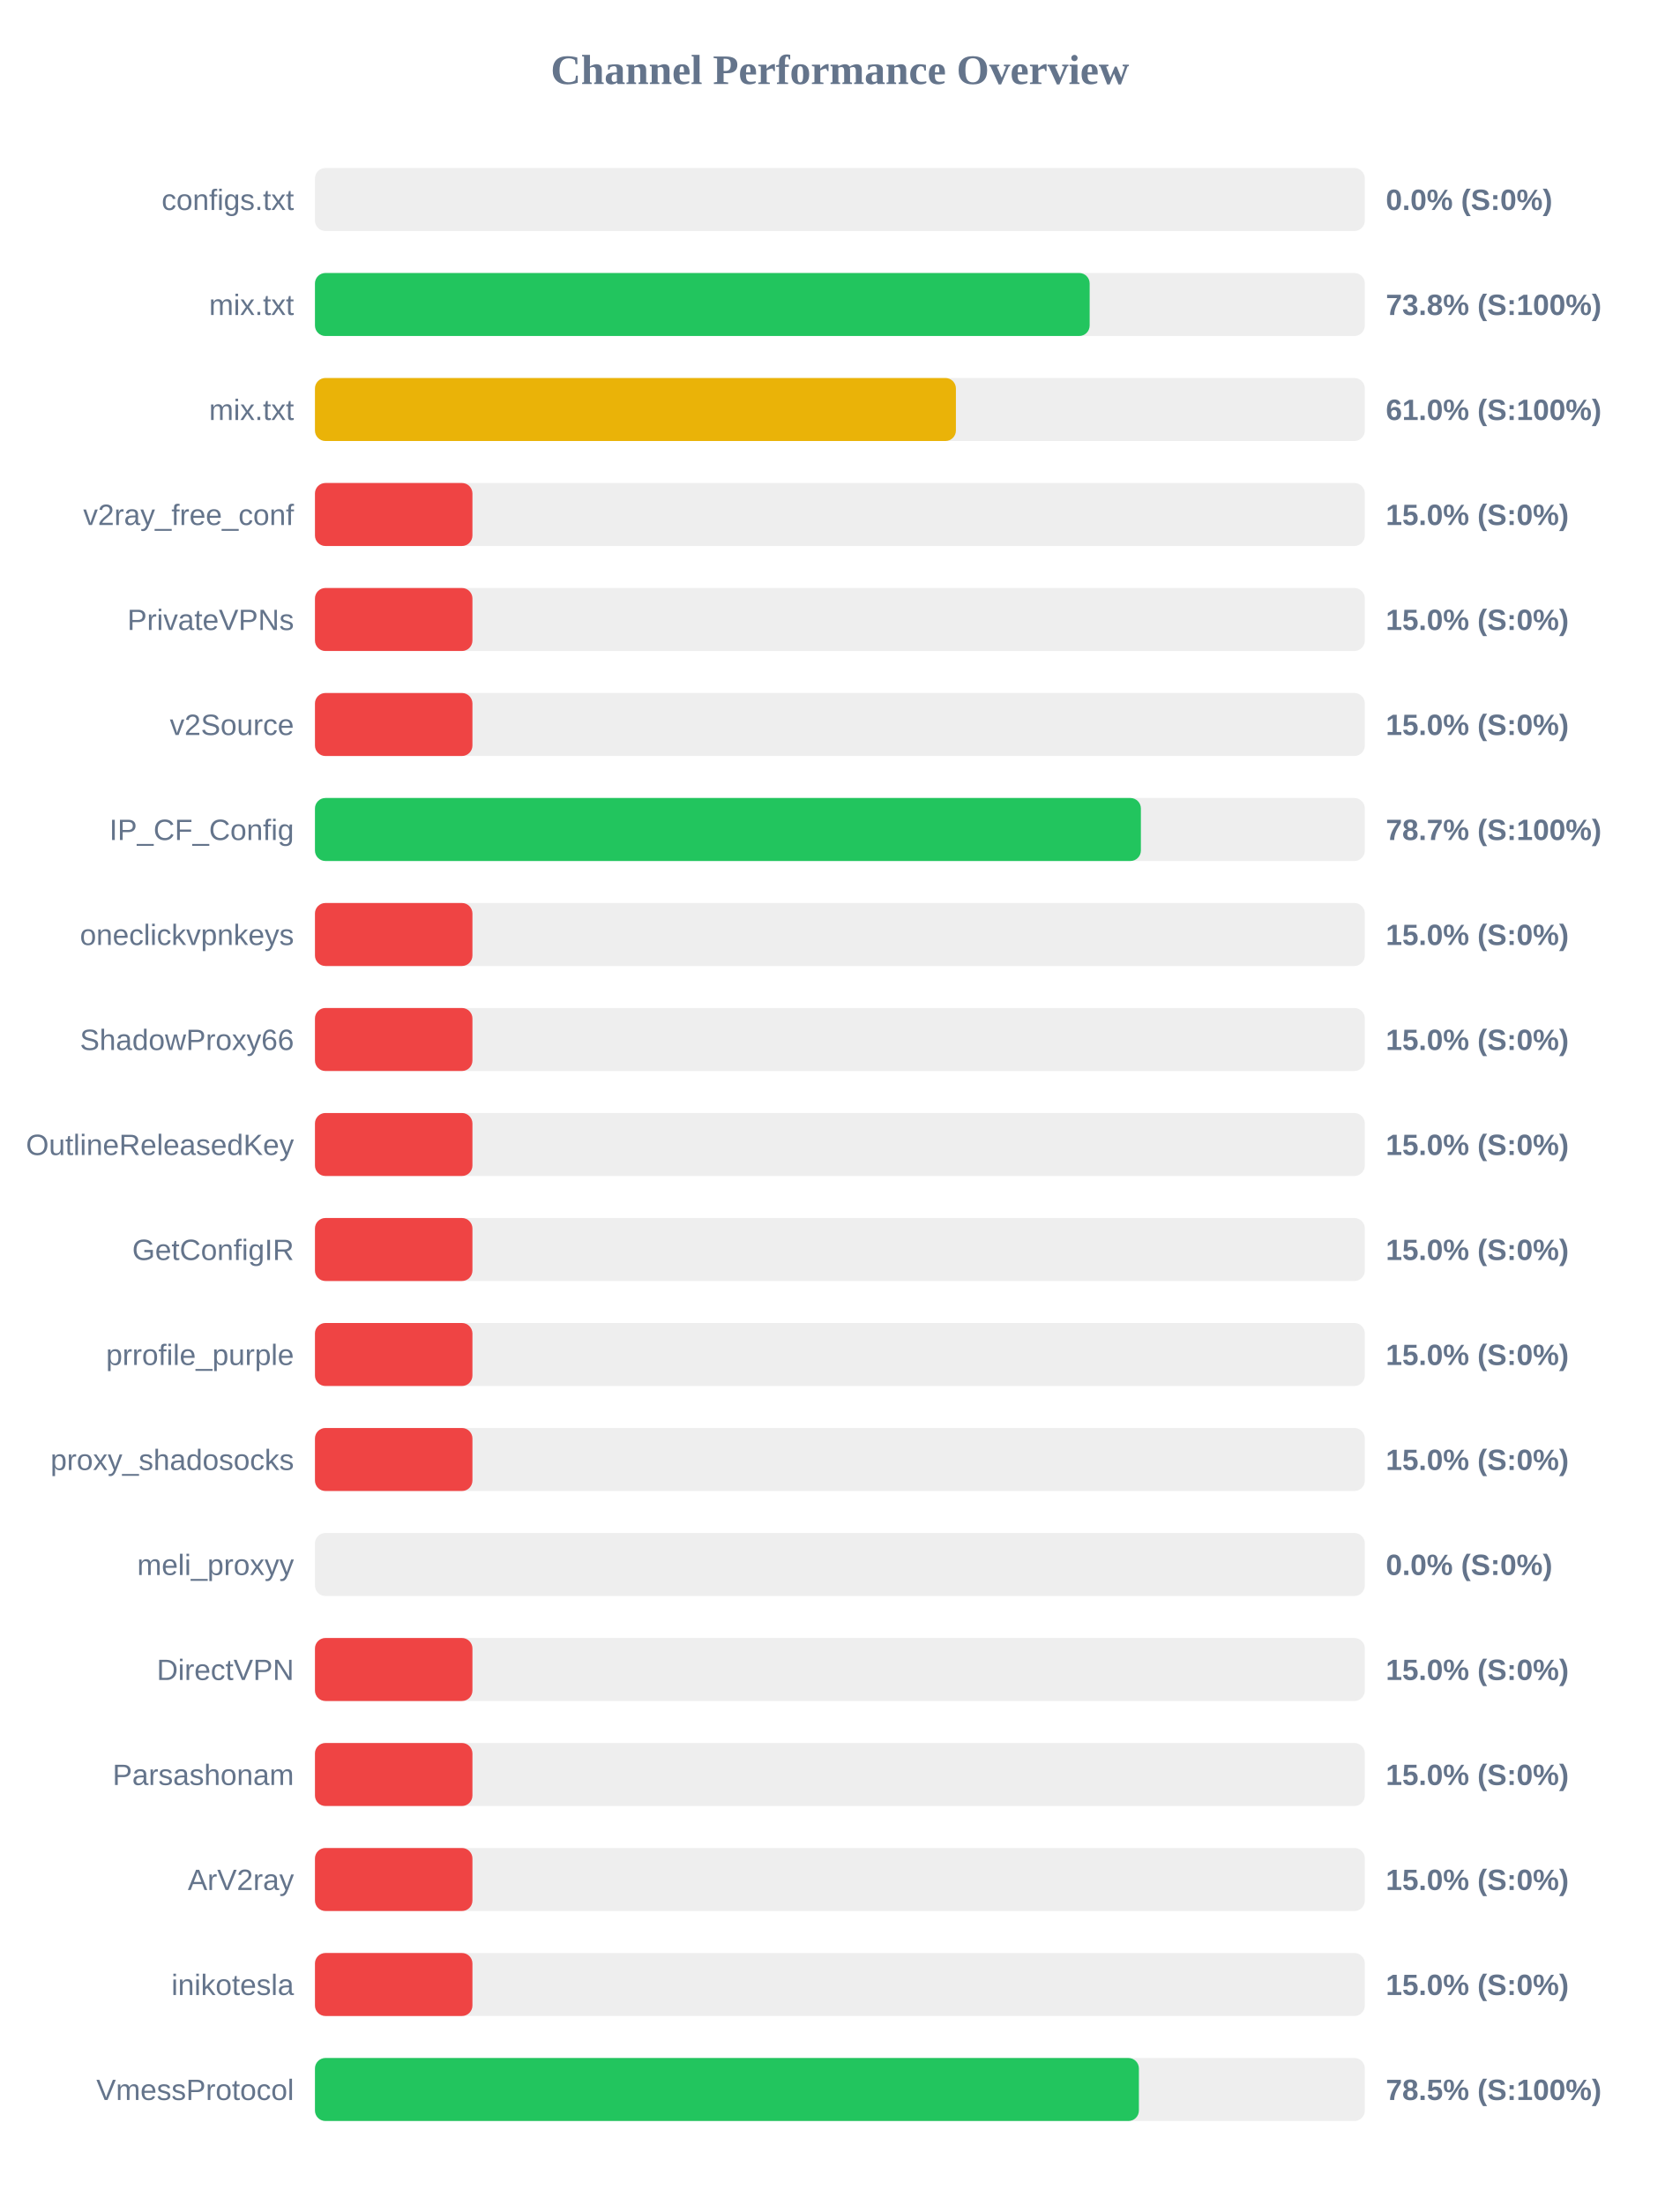
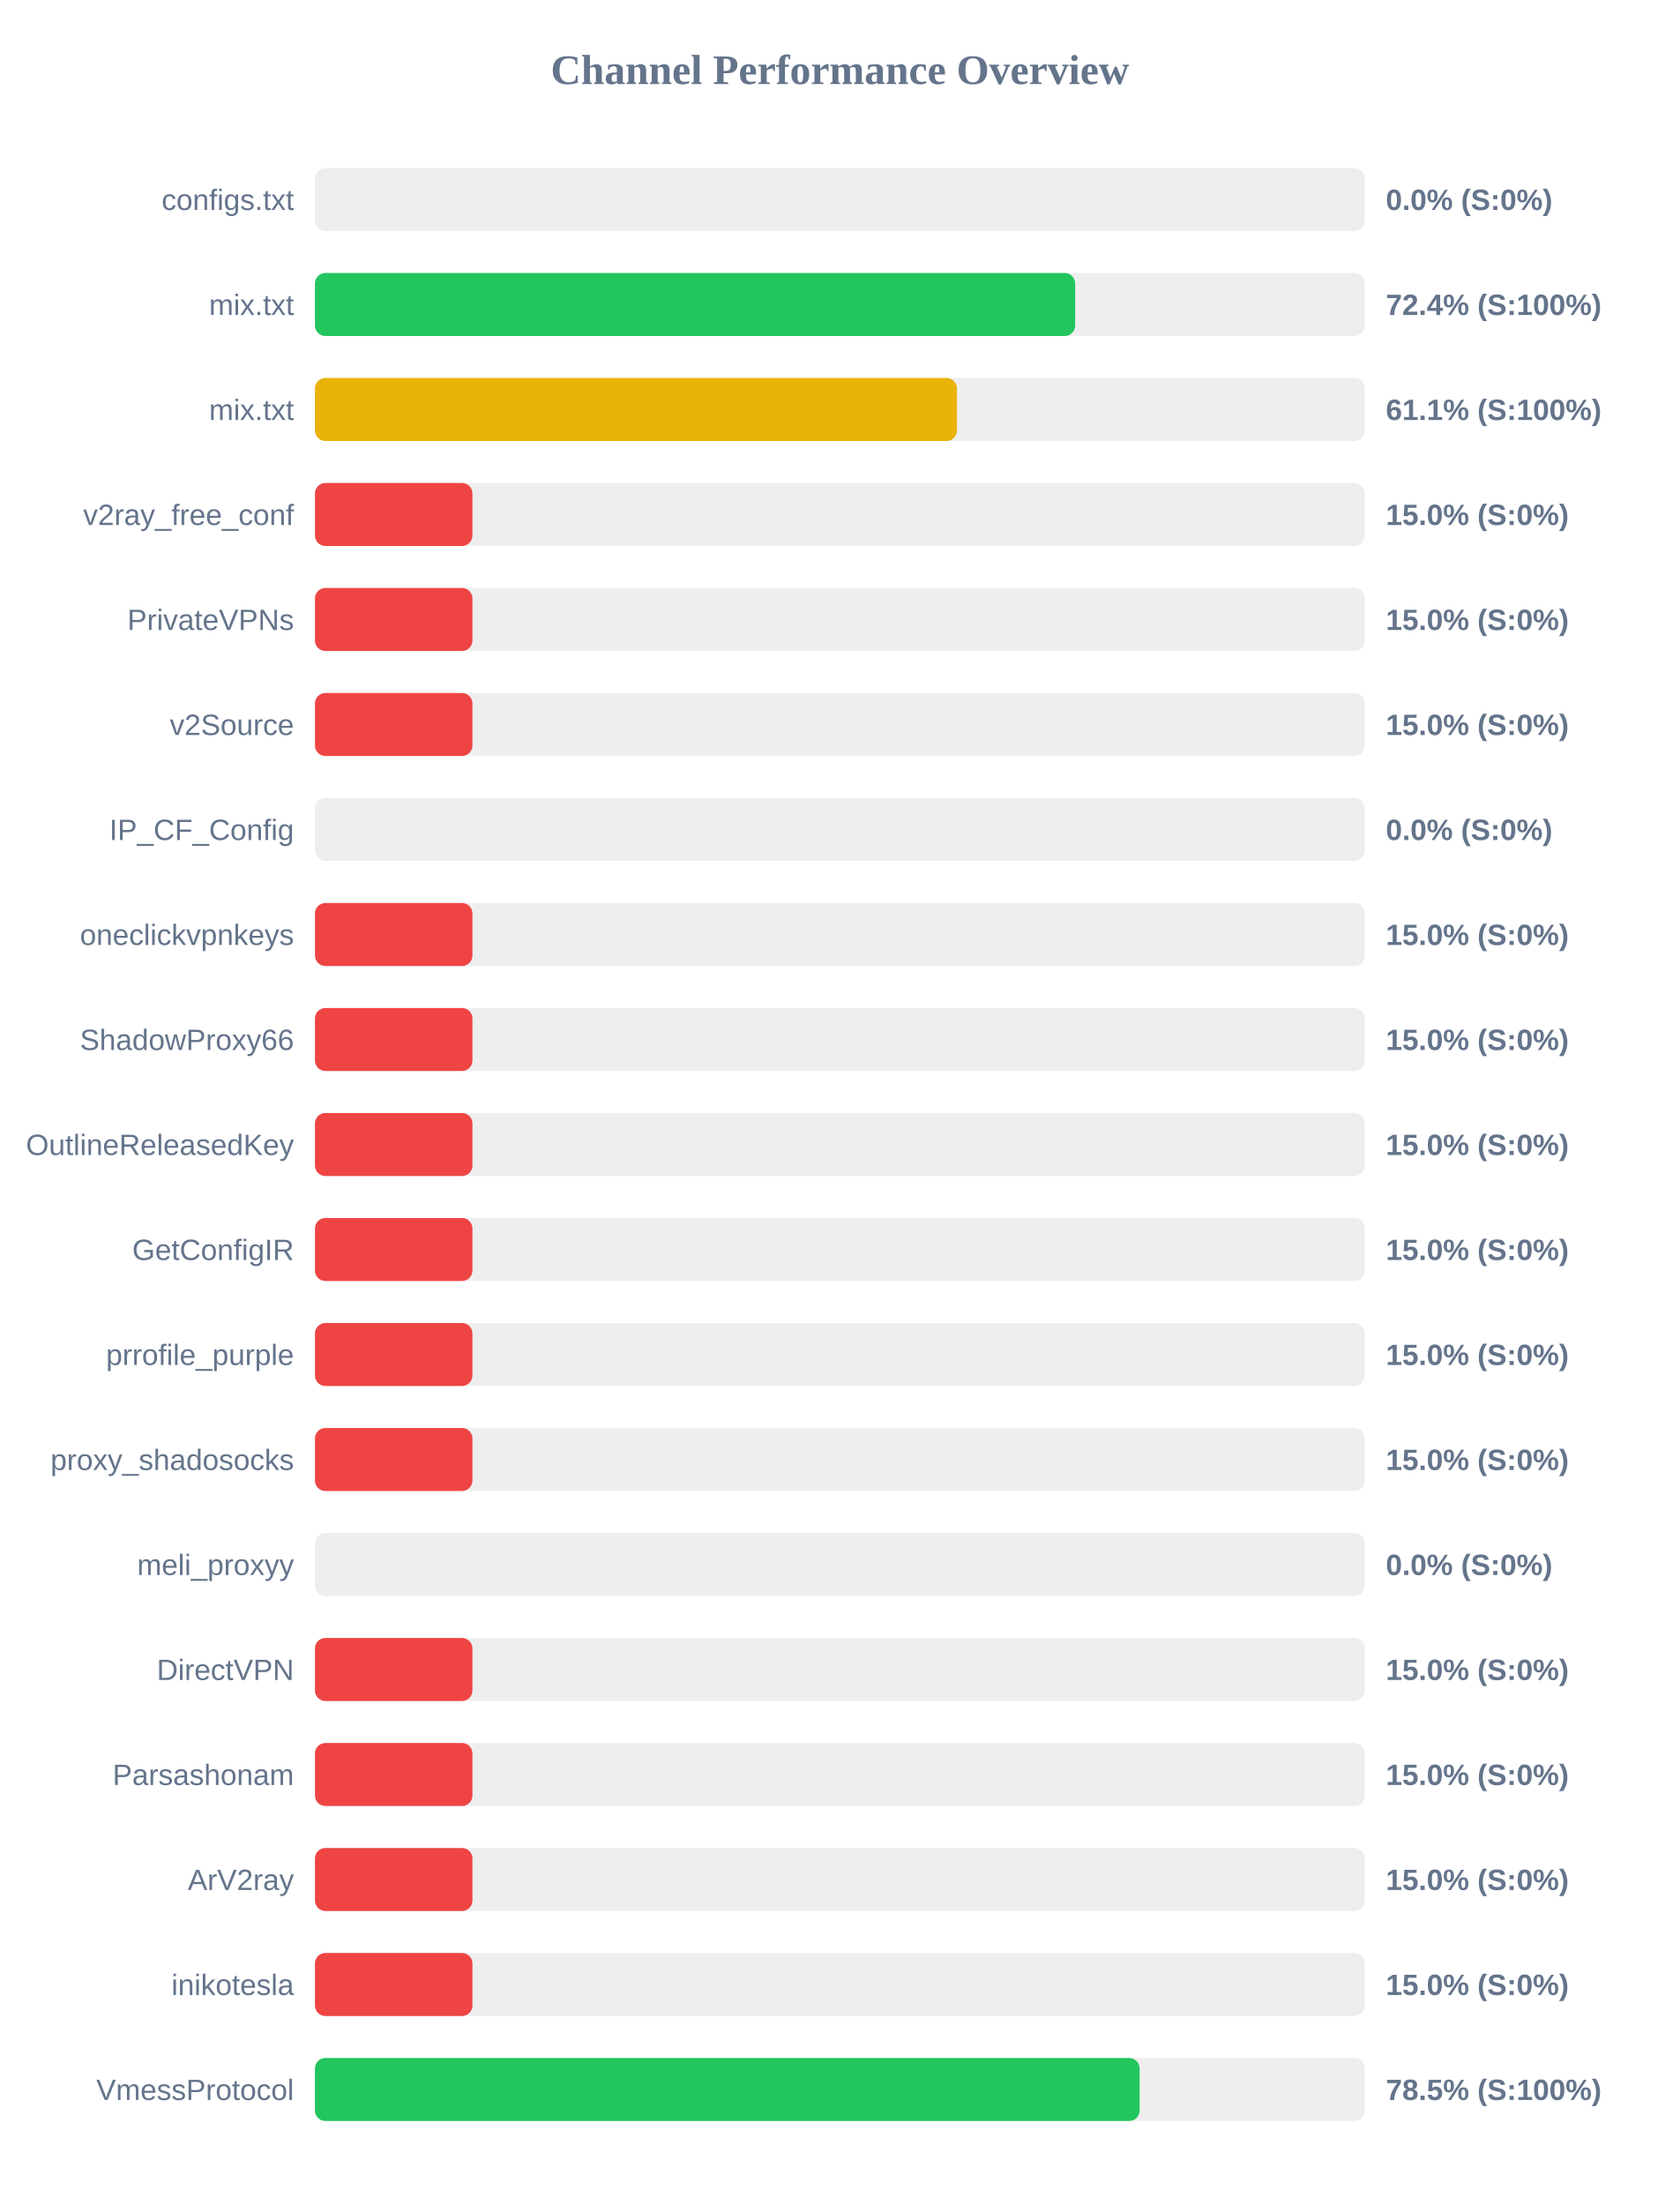
<svg xmlns="http://www.w3.org/2000/svg" width="800" height="1050" version="1.1">
  <style>
        .row { font: 14px Arial; fill: #64748b; }
        .score { font: bold 14px Arial; fill: #64748b; }
    </style>
  <text x="400" y="40" text-anchor="middle" font-size="20px" font-weight="bold" fill="#64748b">Channel Performance Overview</text>
  <rect x="150" y="80" width="500" height="30" fill="#eee" rx="5" />
  <rect x="150" y="80" width="0.0" height="30" fill="#ef4444" rx="5" />
  <text x="140" y="100" text-anchor="end" class="row">configs.txt</text>
  <text x="660" y="100" text-anchor="start" class="score">0.0% (S:0%)</text>
  <rect x="150" y="130" width="500" height="30" fill="#eee" rx="5" />
-   <rect x="150" y="130" width="368.95" height="30" fill="#22c55e" rx="5" />
+   <rect x="150" y="130" width="362.05" height="30" fill="#22c55e" rx="5" />
  <text x="140" y="150" text-anchor="end" class="row">mix.txt</text>
-   <text x="660" y="150" text-anchor="start" class="score">73.8% (S:100%)</text>
+   <text x="660" y="150" text-anchor="start" class="score">72.4% (S:100%)</text>
  <rect x="150" y="180" width="500" height="30" fill="#eee" rx="5" />
-   <rect x="150" y="180" width="305.25" height="30" fill="#eab308" rx="5" />
+   <rect x="150" y="180" width="305.75" height="30" fill="#eab308" rx="5" />
  <text x="140" y="200" text-anchor="end" class="row">mix.txt</text>
-   <text x="660" y="200" text-anchor="start" class="score">61.0% (S:100%)</text>
+   <text x="660" y="200" text-anchor="start" class="score">61.1% (S:100%)</text>
  <rect x="150" y="230" width="500" height="30" fill="#eee" rx="5" />
  <rect x="150" y="230" width="75.0" height="30" fill="#ef4444" rx="5" />
  <text x="140" y="250" text-anchor="end" class="row">v2ray_free_conf</text>
  <text x="660" y="250" text-anchor="start" class="score">15.0% (S:0%)</text>
  <rect x="150" y="280" width="500" height="30" fill="#eee" rx="5" />
  <rect x="150" y="280" width="75.0" height="30" fill="#ef4444" rx="5" />
  <text x="140" y="300" text-anchor="end" class="row">PrivateVPNs</text>
  <text x="660" y="300" text-anchor="start" class="score">15.0% (S:0%)</text>
  <rect x="150" y="330" width="500" height="30" fill="#eee" rx="5" />
  <rect x="150" y="330" width="75.0" height="30" fill="#ef4444" rx="5" />
  <text x="140" y="350" text-anchor="end" class="row">v2Source</text>
  <text x="660" y="350" text-anchor="start" class="score">15.0% (S:0%)</text>
  <rect x="150" y="380" width="500" height="30" fill="#eee" rx="5" />
-   <rect x="150" y="380" width="393.35" height="30" fill="#22c55e" rx="5" />
+   <rect x="150" y="380" width="0.0" height="30" fill="#ef4444" rx="5" />
  <text x="140" y="400" text-anchor="end" class="row">IP_CF_Config</text>
-   <text x="660" y="400" text-anchor="start" class="score">78.7% (S:100%)</text>
+   <text x="660" y="400" text-anchor="start" class="score">0.0% (S:0%)</text>
  <rect x="150" y="430" width="500" height="30" fill="#eee" rx="5" />
  <rect x="150" y="430" width="75.0" height="30" fill="#ef4444" rx="5" />
  <text x="140" y="450" text-anchor="end" class="row">oneclickvpnkeys</text>
  <text x="660" y="450" text-anchor="start" class="score">15.0% (S:0%)</text>
  <rect x="150" y="480" width="500" height="30" fill="#eee" rx="5" />
  <rect x="150" y="480" width="75.0" height="30" fill="#ef4444" rx="5" />
  <text x="140" y="500" text-anchor="end" class="row">ShadowProxy66</text>
  <text x="660" y="500" text-anchor="start" class="score">15.0% (S:0%)</text>
  <rect x="150" y="530" width="500" height="30" fill="#eee" rx="5" />
  <rect x="150" y="530" width="75.0" height="30" fill="#ef4444" rx="5" />
  <text x="140" y="550" text-anchor="end" class="row">OutlineReleasedKey</text>
  <text x="660" y="550" text-anchor="start" class="score">15.0% (S:0%)</text>
  <rect x="150" y="580" width="500" height="30" fill="#eee" rx="5" />
  <rect x="150" y="580" width="75.0" height="30" fill="#ef4444" rx="5" />
  <text x="140" y="600" text-anchor="end" class="row">GetConfigIR</text>
  <text x="660" y="600" text-anchor="start" class="score">15.0% (S:0%)</text>
  <rect x="150" y="630" width="500" height="30" fill="#eee" rx="5" />
  <rect x="150" y="630" width="75.0" height="30" fill="#ef4444" rx="5" />
  <text x="140" y="650" text-anchor="end" class="row">prrofile_purple</text>
  <text x="660" y="650" text-anchor="start" class="score">15.0% (S:0%)</text>
  <rect x="150" y="680" width="500" height="30" fill="#eee" rx="5" />
  <rect x="150" y="680" width="75.0" height="30" fill="#ef4444" rx="5" />
  <text x="140" y="700" text-anchor="end" class="row">proxy_shadosocks</text>
  <text x="660" y="700" text-anchor="start" class="score">15.0% (S:0%)</text>
  <rect x="150" y="730" width="500" height="30" fill="#eee" rx="5" />
  <rect x="150" y="730" width="0.0" height="30" fill="#ef4444" rx="5" />
  <text x="140" y="750" text-anchor="end" class="row">meli_proxyy</text>
  <text x="660" y="750" text-anchor="start" class="score">0.0% (S:0%)</text>
  <rect x="150" y="780" width="500" height="30" fill="#eee" rx="5" />
  <rect x="150" y="780" width="75.0" height="30" fill="#ef4444" rx="5" />
  <text x="140" y="800" text-anchor="end" class="row">DirectVPN</text>
  <text x="660" y="800" text-anchor="start" class="score">15.0% (S:0%)</text>
  <rect x="150" y="830" width="500" height="30" fill="#eee" rx="5" />
  <rect x="150" y="830" width="75.0" height="30" fill="#ef4444" rx="5" />
  <text x="140" y="850" text-anchor="end" class="row">Parsashonam</text>
  <text x="660" y="850" text-anchor="start" class="score">15.0% (S:0%)</text>
  <rect x="150" y="880" width="500" height="30" fill="#eee" rx="5" />
  <rect x="150" y="880" width="75.0" height="30" fill="#ef4444" rx="5" />
  <text x="140" y="900" text-anchor="end" class="row">ArV2ray</text>
  <text x="660" y="900" text-anchor="start" class="score">15.0% (S:0%)</text>
  <rect x="150" y="930" width="500" height="30" fill="#eee" rx="5" />
  <rect x="150" y="930" width="75.0" height="30" fill="#ef4444" rx="5" />
  <text x="140" y="950" text-anchor="end" class="row">inikotesla</text>
  <text x="660" y="950" text-anchor="start" class="score">15.0% (S:0%)</text>
  <rect x="150" y="980" width="500" height="30" fill="#eee" rx="5" />
-   <rect x="150" y="980" width="392.4" height="30" fill="#22c55e" rx="5" />
+   <rect x="150" y="980" width="392.75" height="30" fill="#22c55e" rx="5" />
  <text x="140" y="1000" text-anchor="end" class="row">VmessProtocol</text>
  <text x="660" y="1000" text-anchor="start" class="score">78.5% (S:100%)</text>
</svg>
